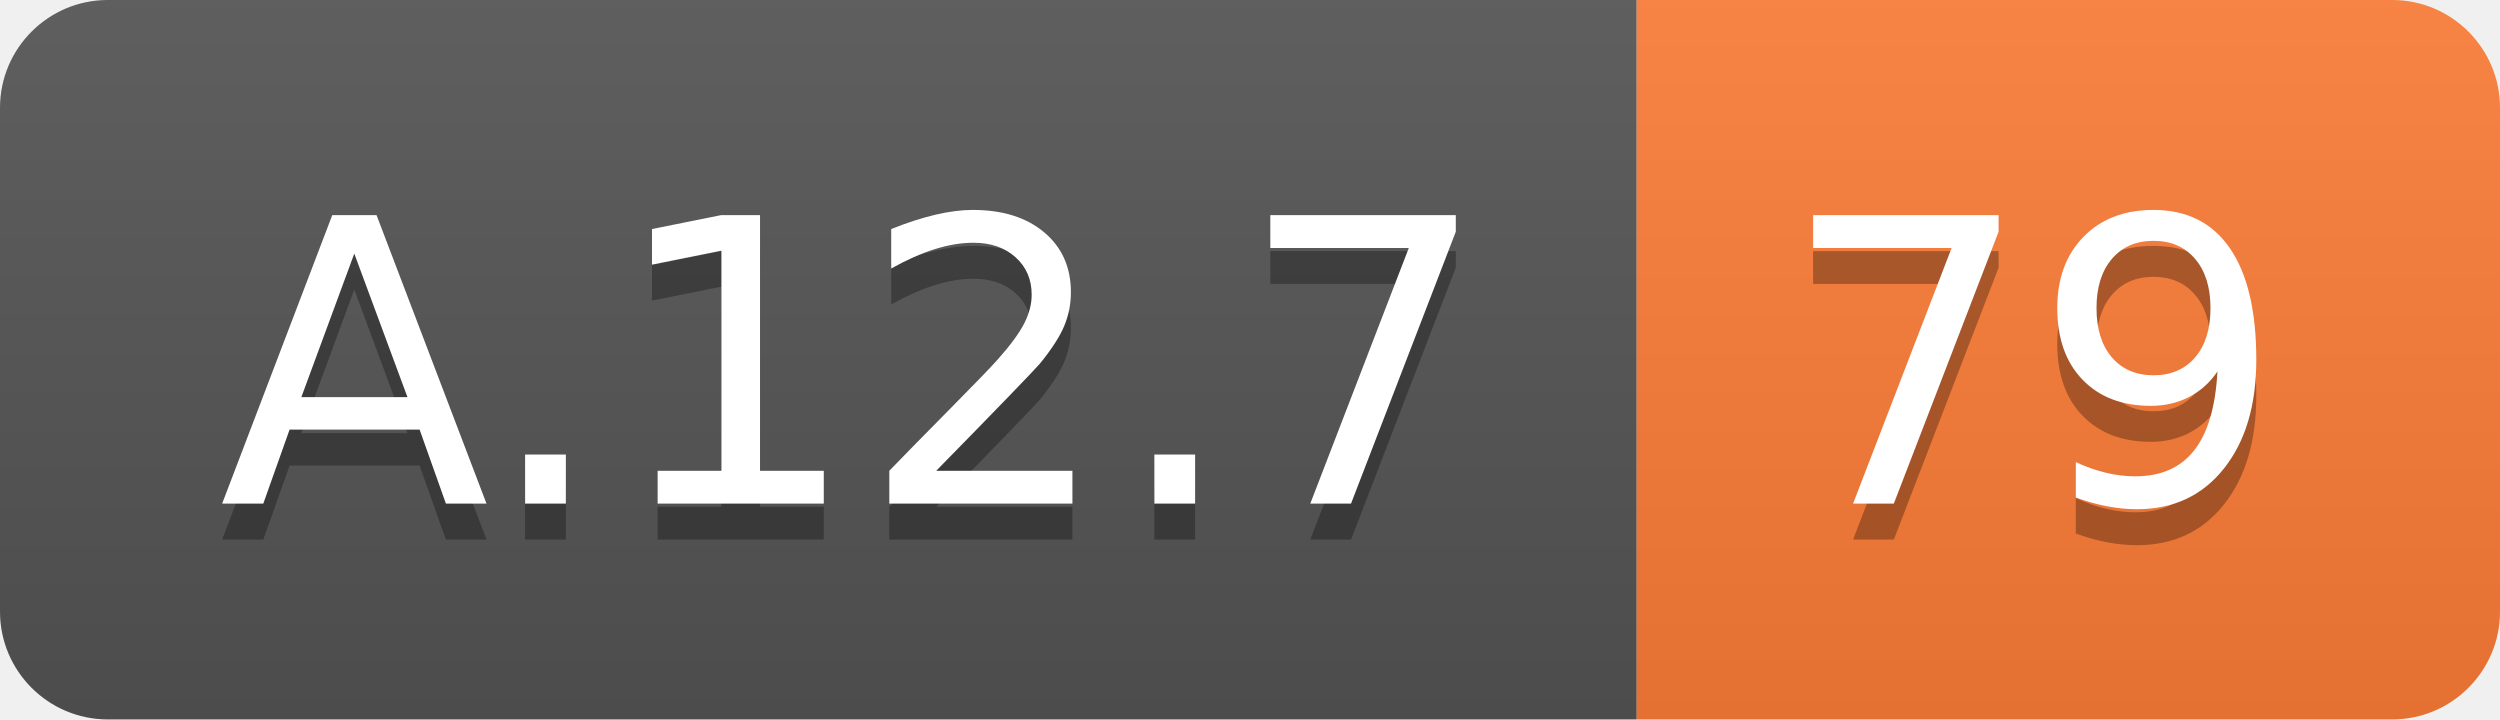
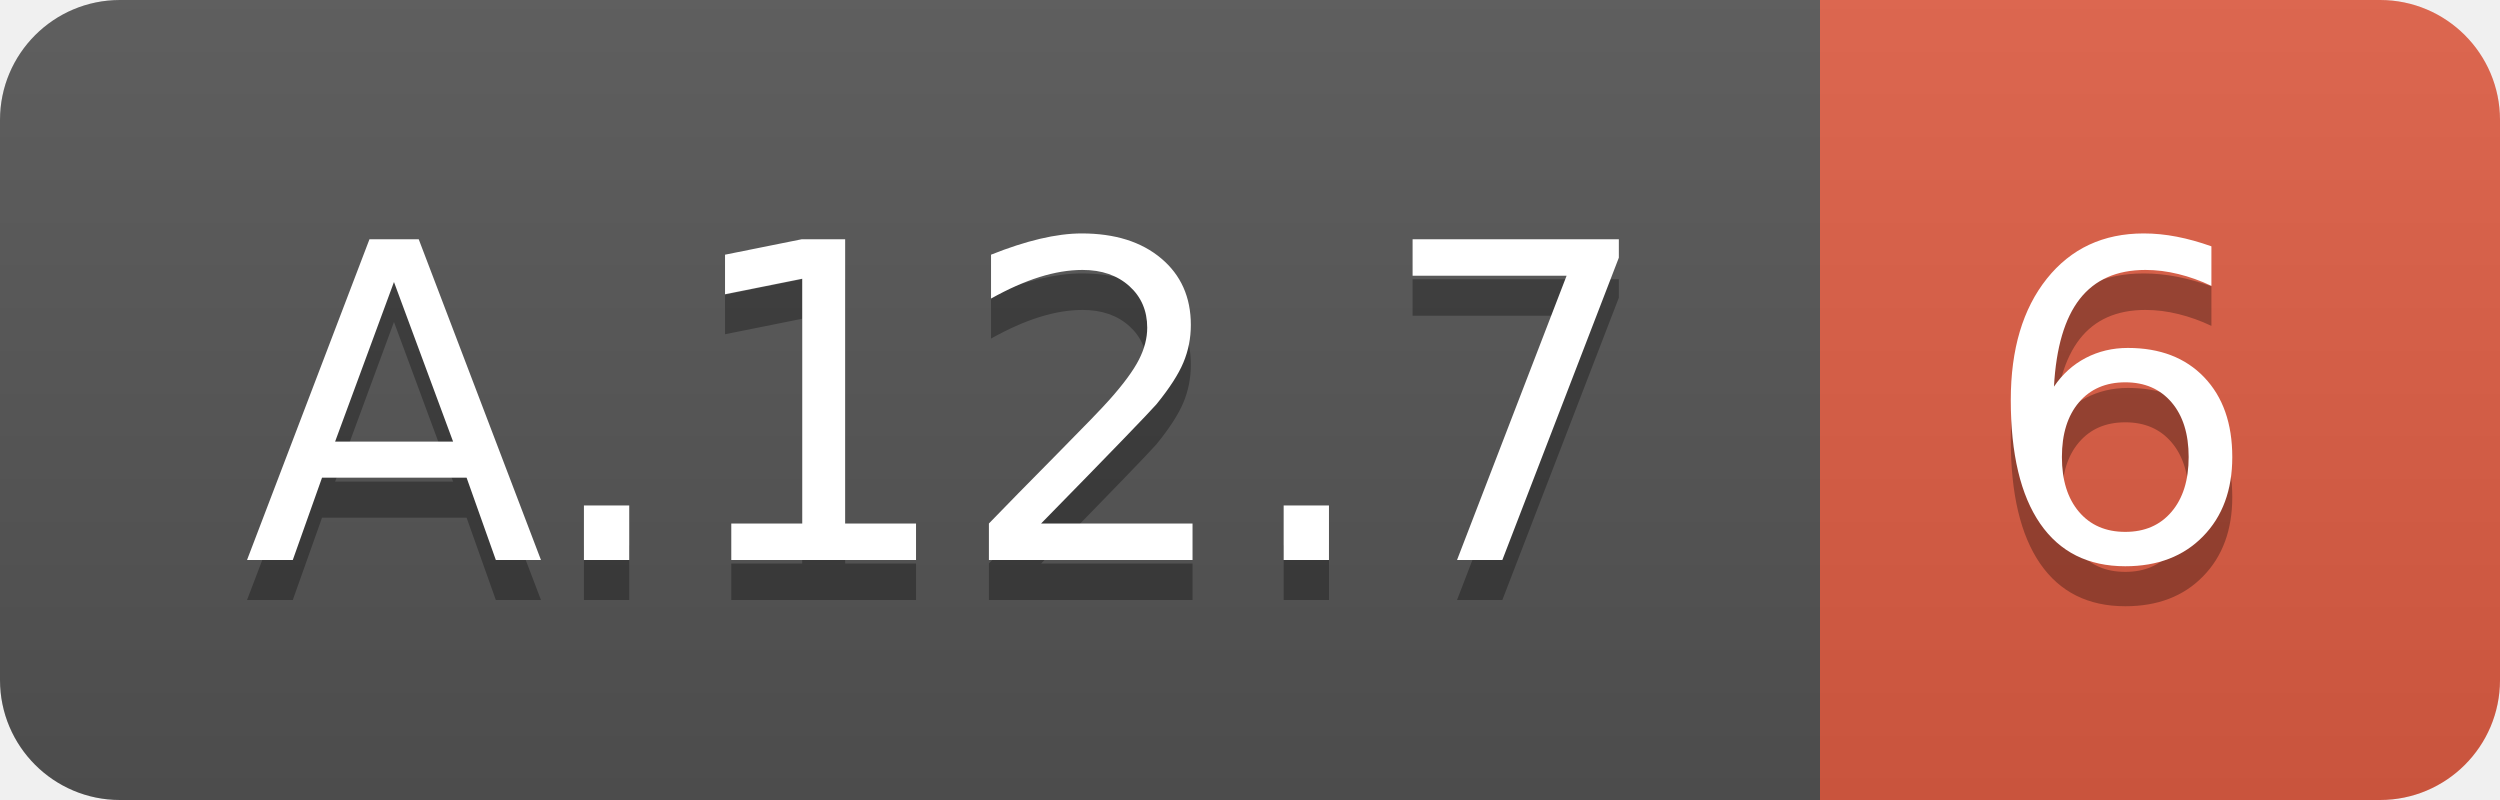
- <svg xmlns="http://www.w3.org/2000/svg" width="69.5" height="20">
+ <svg xmlns="http://www.w3.org/2000/svg" width="62.5" height="20">
  <linearGradient id="smooth" x2="0" y2="100%">
    <stop offset="0" stop-color="#bbb" stop-opacity=".1" />
    <stop offset="1" stop-opacity=".1" />
  </linearGradient>
  <clipPath id="round">
-     <rect width="69.5" height="20" rx="3" fill="#fff" />
+     <rect width="62.5" height="20" rx="3" fill="#fff" />
  </clipPath>
  <g clip-path="url(#round)">
    <rect width="45.5" height="20" fill="#555" />
-     <rect x="45.5" width="24.0" height="20" fill="#fe7d37" />
-     <rect width="69.5" height="20" fill="url(#smooth)" />
+     <rect x="45.5" width="17.0" height="20" fill="#e05d44" />
+     <rect width="62.5" height="20" fill="url(#smooth)" />
  </g>
  <g fill="#fff" text-anchor="middle" font-family="DejaVu Sans,Verdana,Geneva,sans-serif" font-size="110">
    <text x="237.5" y="150" fill="#010101" fill-opacity=".3" transform="scale(0.1)" textLength="355.0" lengthAdjust="spacing">A.12.7</text>
    <text x="237.5" y="140" transform="scale(0.1)" textLength="355.0" lengthAdjust="spacing">A.12.7</text>
-     <text x="565.0" y="150" fill="#010101" fill-opacity=".3" transform="scale(0.1)" textLength="140.0" lengthAdjust="spacing">79</text>
-     <text x="565.0" y="140" transform="scale(0.1)" textLength="140.0" lengthAdjust="spacing">79</text>
+     <text x="530.0" y="150" fill="#010101" fill-opacity=".3" transform="scale(0.1)" textLength="70.0" lengthAdjust="spacing">6</text>
+     <text x="530.0" y="140" transform="scale(0.1)" textLength="70.0" lengthAdjust="spacing">6</text>
  </g>
</svg>
